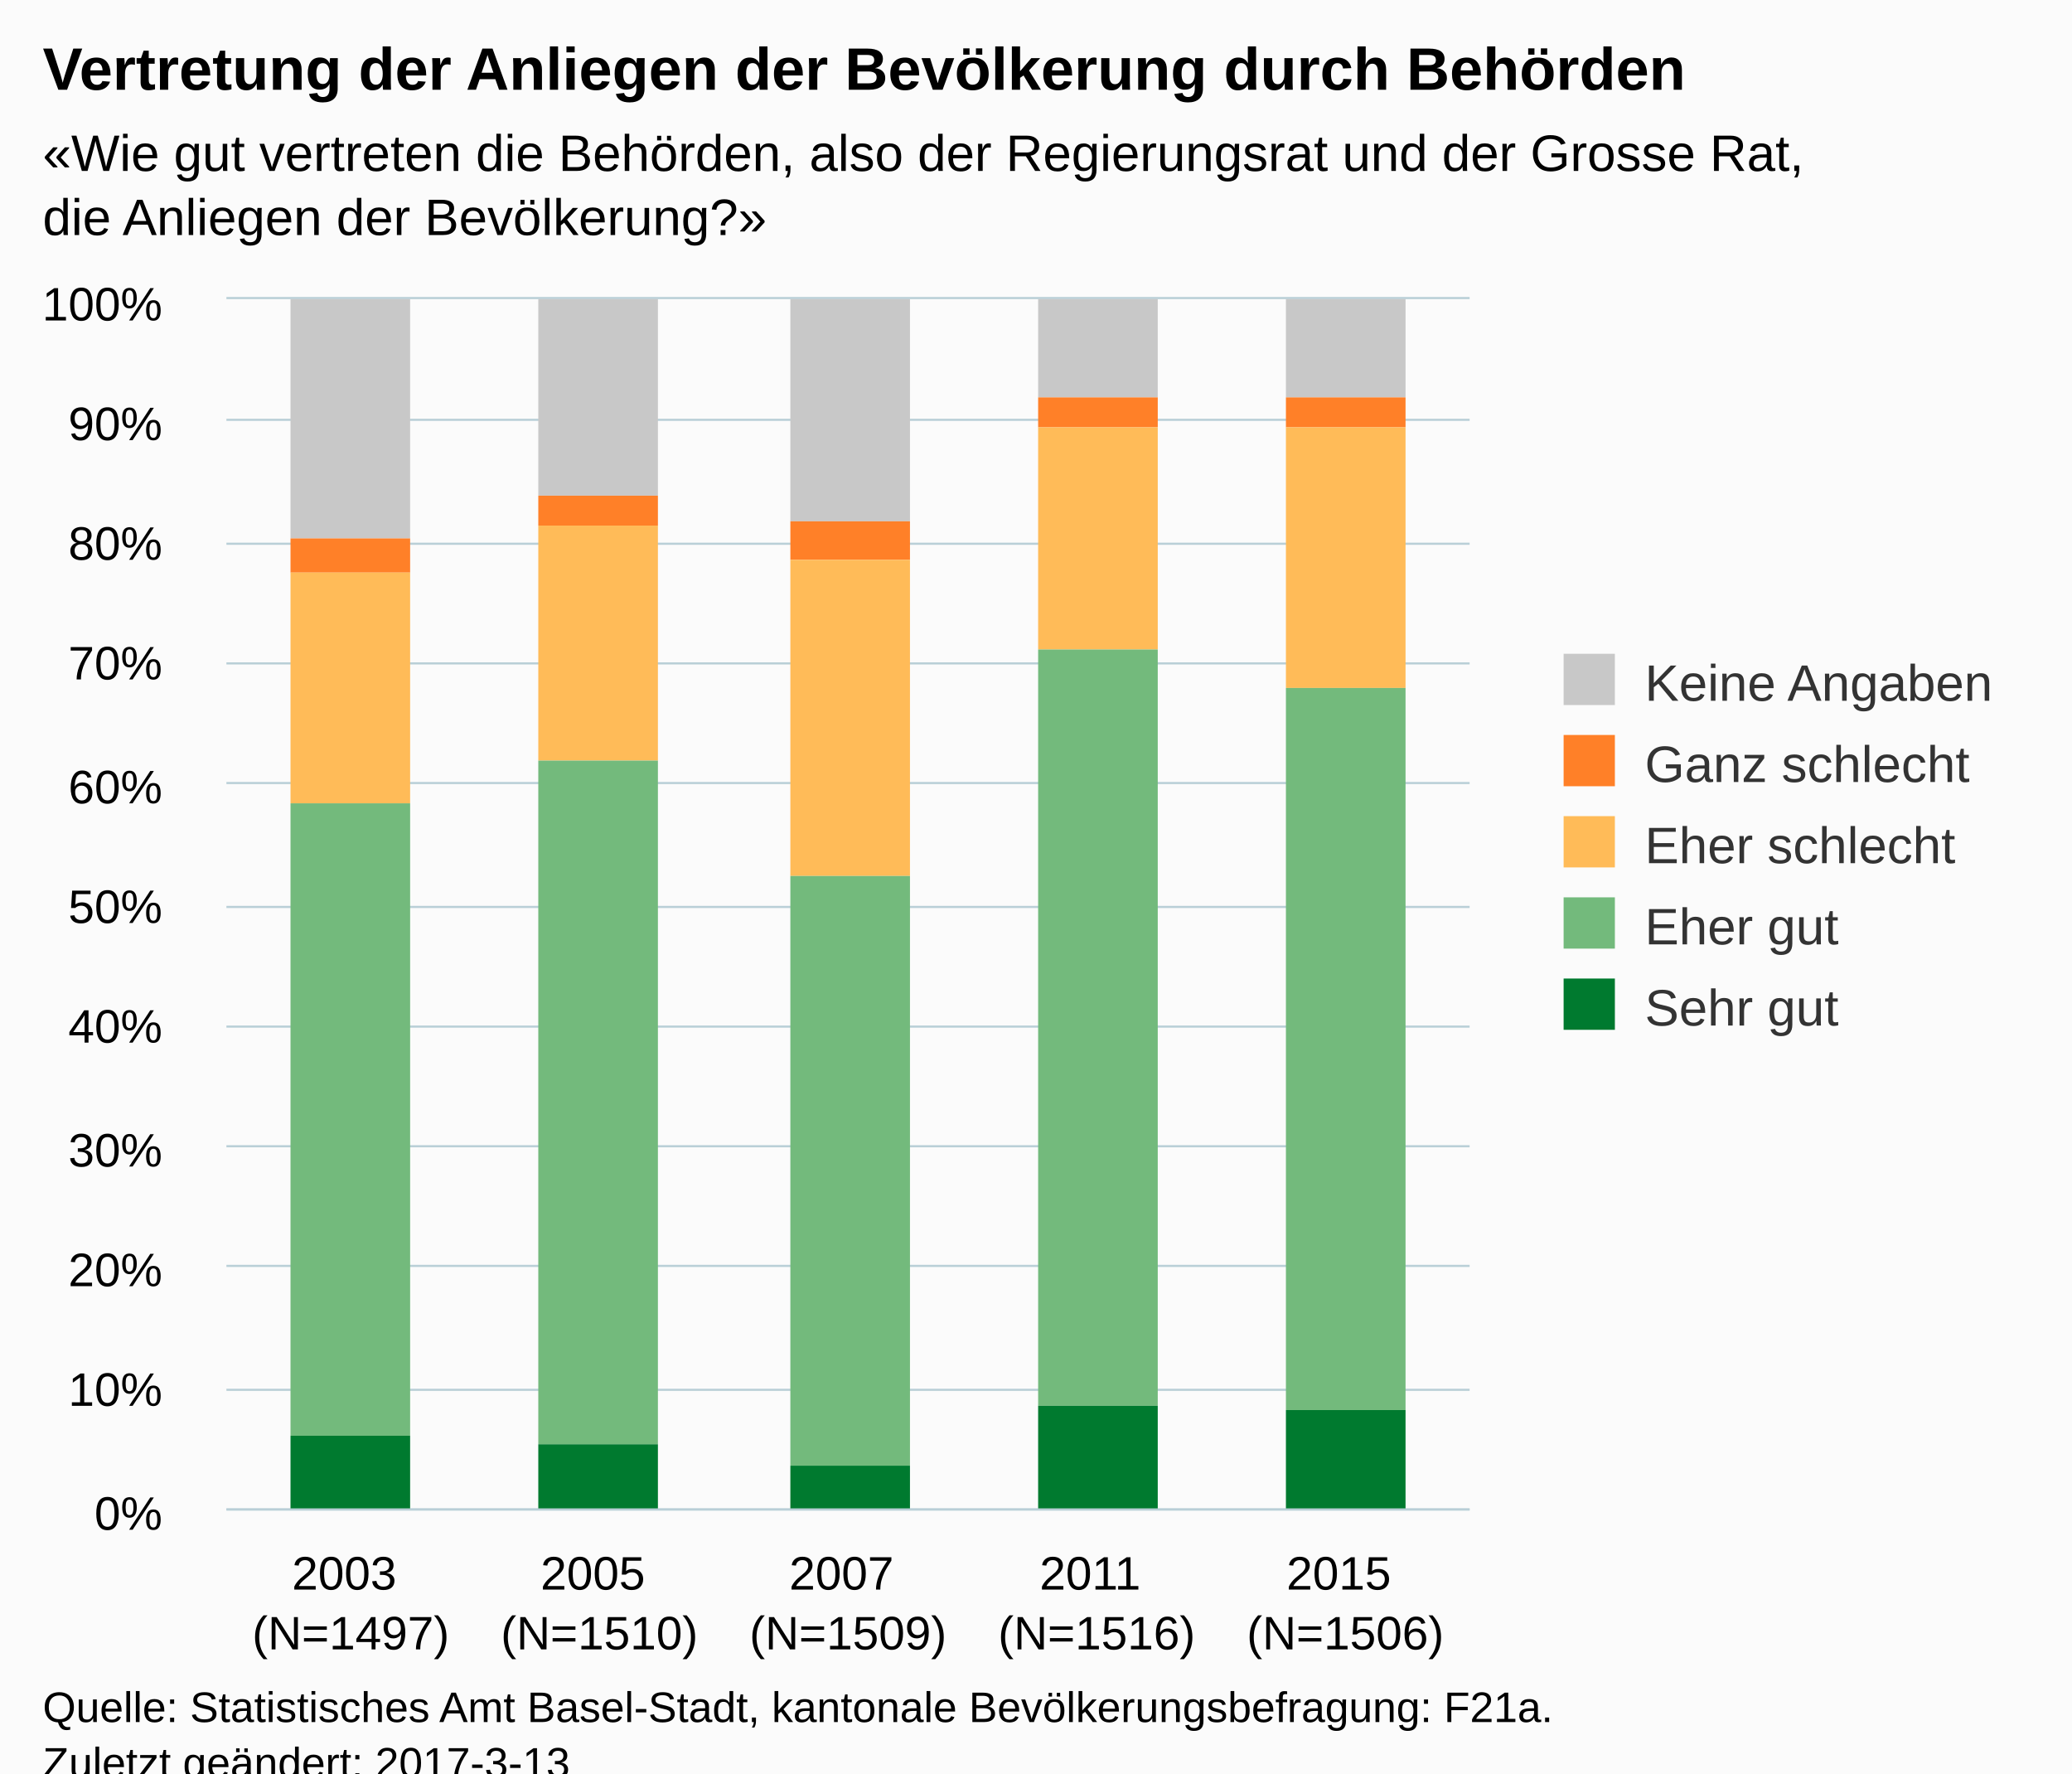
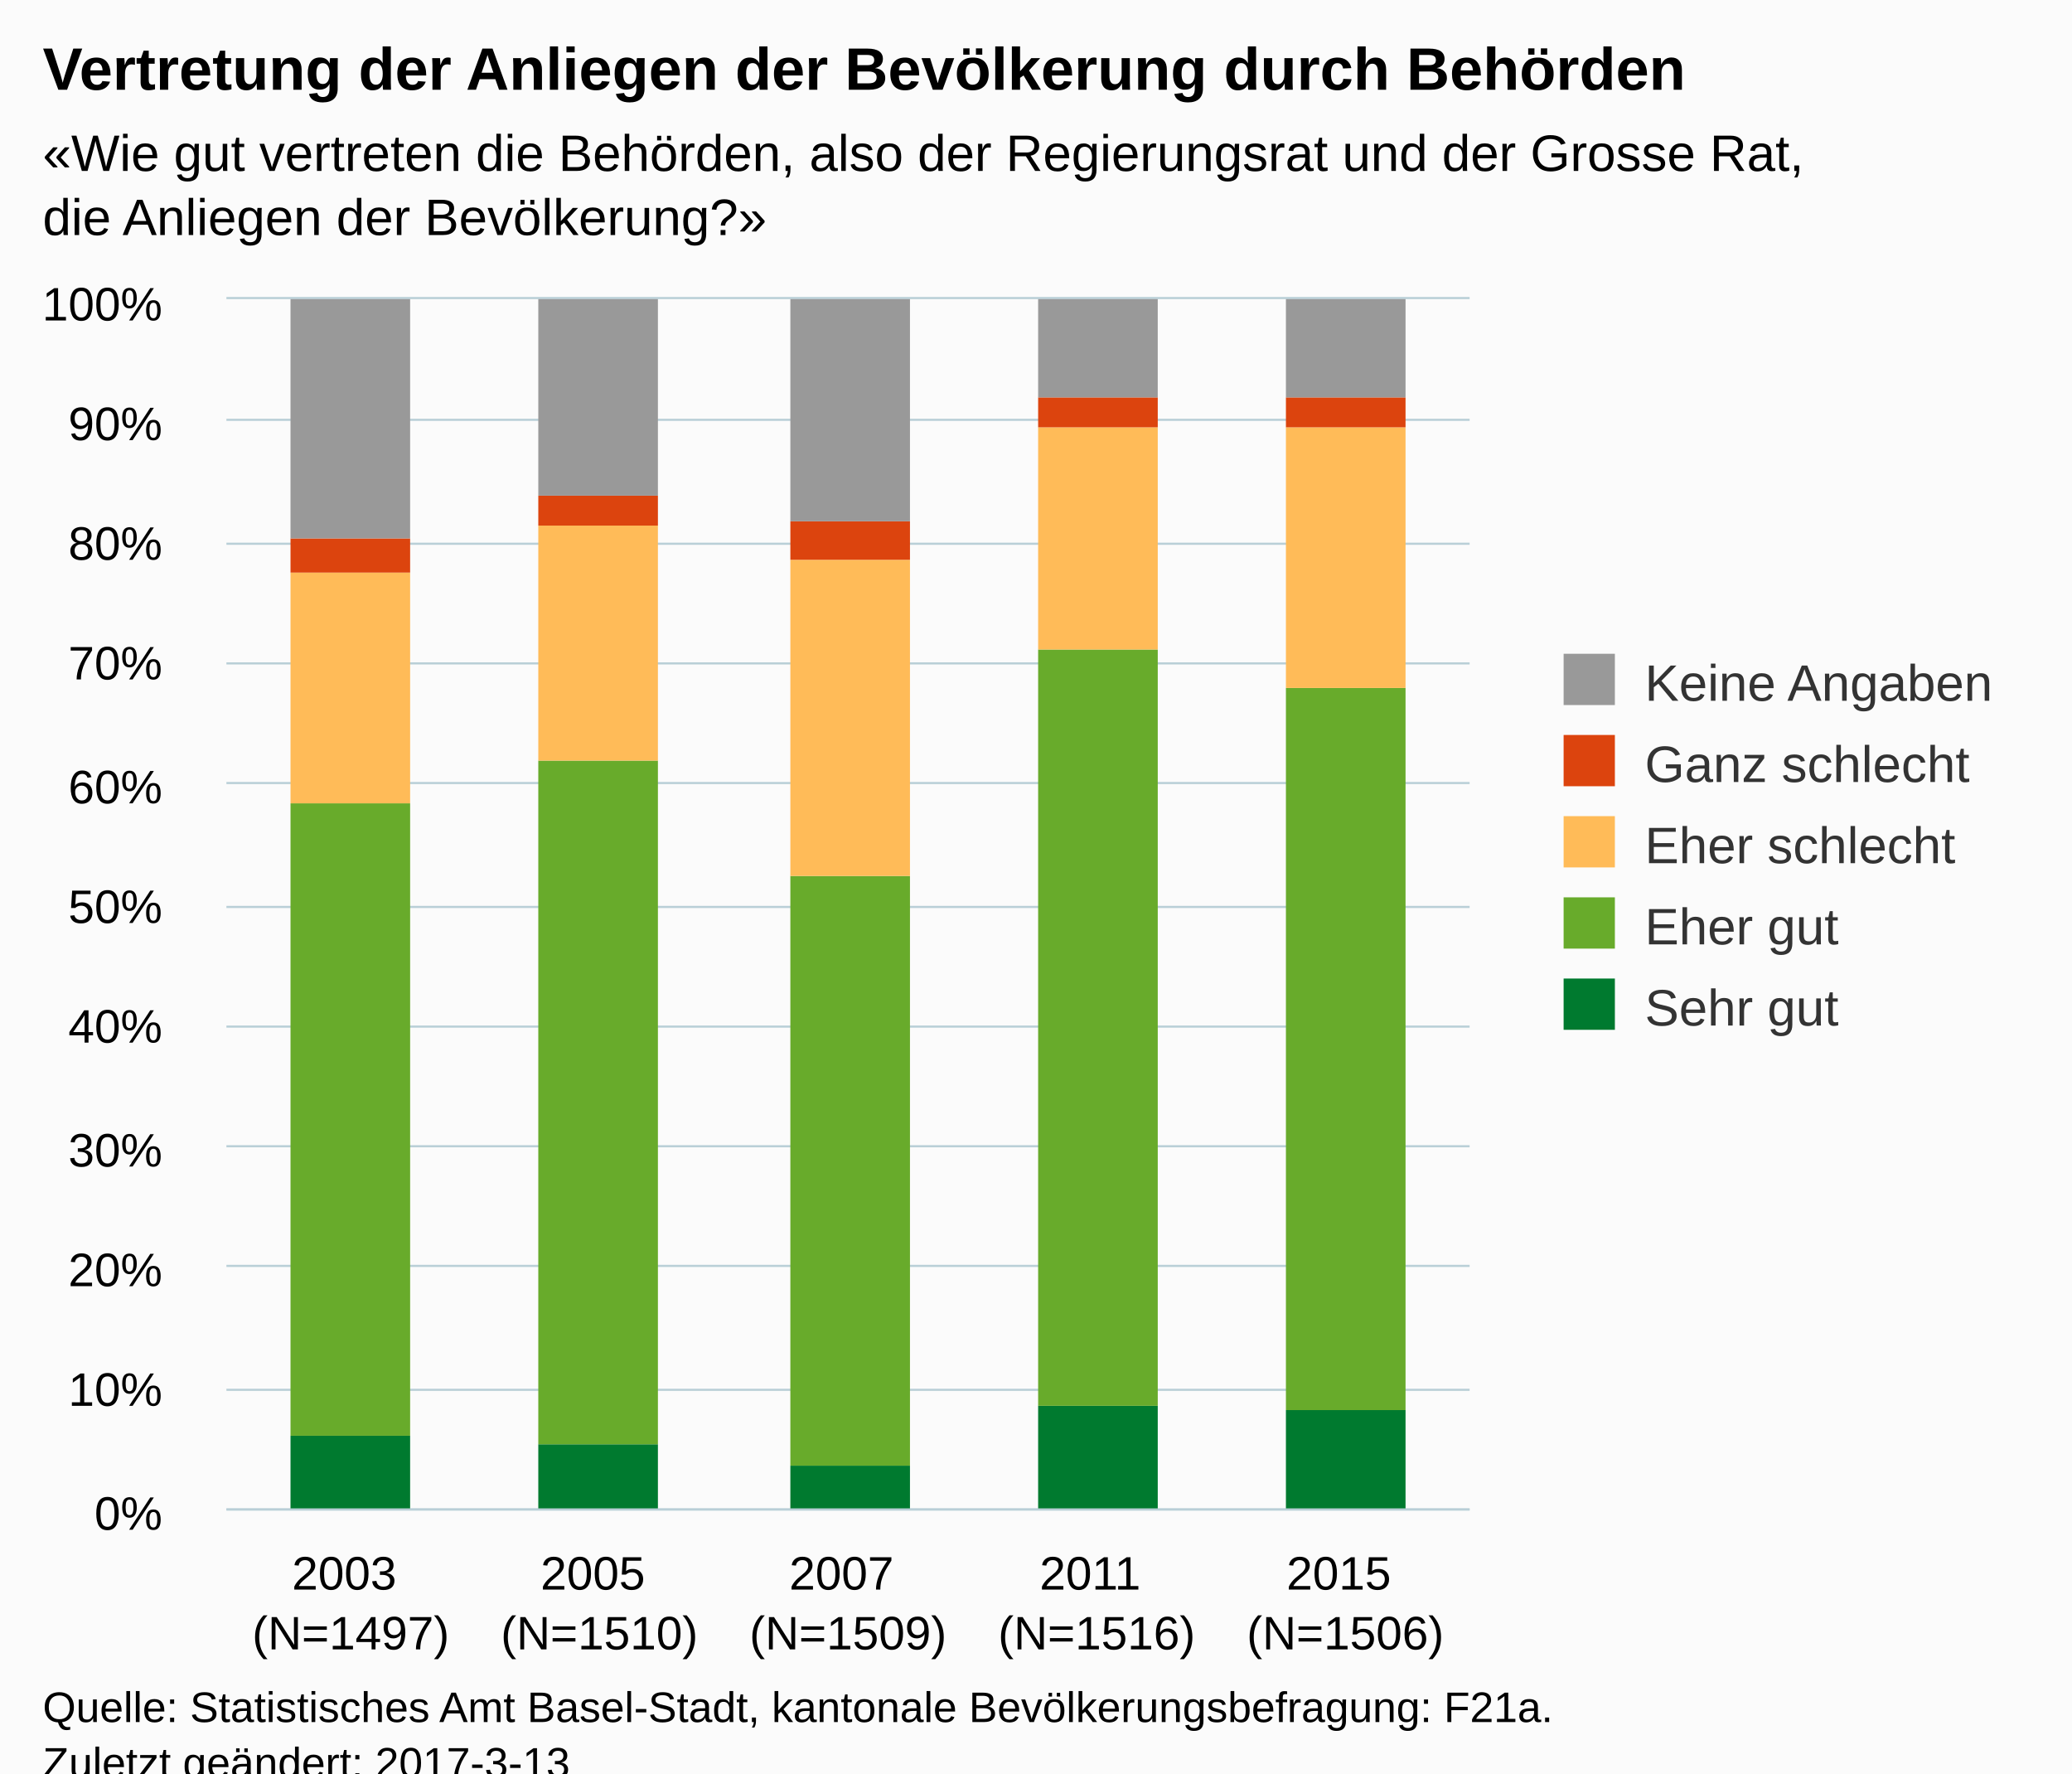
<svg xmlns="http://www.w3.org/2000/svg" version="1.1" class="highcharts-root" style="font-family:Arial;font-size:12px;" viewBox="0 0 485 415">
  <defs>
-     <clipPath id="highcharts-9gs53kv-6">
+     <clipPath id="highcharts-a6iihwo-6">
      <rect x="0" y="0" width="291" height="283" fill="none" />
    </clipPath>
-     <clipPath id="highcharts-9gs53kv-7">
+     <clipPath id="highcharts-a6iihwo-7">
      <rect x="0" y="0" width="291" height="283" fill="none" />
    </clipPath>
  </defs>
  <rect fill="#fbfbfb" class="highcharts-background" x="0" y="0" width="485" height="428" rx="0" ry="0" />
  <rect fill="none" class="highcharts-plot-background" x="53" y="70" width="291" height="283" />
  <g class="highcharts-pane-group" data-z-index="0" />
  <g class="highcharts-grid highcharts-xaxis-grid " data-z-index="1">
    <path fill="none" data-z-index="1" class="highcharts-grid-line" d="M 110.5 70 L 110.5 353" opacity="1" />
    <path fill="none" data-z-index="1" class="highcharts-grid-line" d="M 168.5 70 L 168.5 353" opacity="1" />
    <path fill="none" data-z-index="1" class="highcharts-grid-line" d="M 227.5 70 L 227.5 353" opacity="1" />
    <path fill="none" data-z-index="1" class="highcharts-grid-line" d="M 285.5 70 L 285.5 353" opacity="1" />
    <path fill="none" data-z-index="1" class="highcharts-grid-line" d="M 343.5 70 L 343.5 353" opacity="1" />
    <path fill="none" data-z-index="1" class="highcharts-grid-line" d="M 52.5 70 L 52.5 353" opacity="1" />
  </g>
  <g class="highcharts-grid highcharts-yaxis-grid " data-z-index="1">
    <path fill="none" stroke="#B9CFD7" stroke-width="0.5" data-z-index="1" class="highcharts-grid-line" d="M 53 353.25 L 344 353.25" opacity="1" />
    <path fill="none" stroke="#B9CFD7" stroke-width="0.5" data-z-index="1" class="highcharts-grid-line" d="M 53 325.25 L 344 325.25" opacity="1" />
    <path fill="none" stroke="#B9CFD7" stroke-width="0.5" data-z-index="1" class="highcharts-grid-line" d="M 53 296.25 L 344 296.25" opacity="1" />
    <path fill="none" stroke="#B9CFD7" stroke-width="0.5" data-z-index="1" class="highcharts-grid-line" d="M 53 268.25 L 344 268.25" opacity="1" />
    <path fill="none" stroke="#B9CFD7" stroke-width="0.5" data-z-index="1" class="highcharts-grid-line" d="M 53 240.25 L 344 240.25" opacity="1" />
    <path fill="none" stroke="#B9CFD7" stroke-width="0.5" data-z-index="1" class="highcharts-grid-line" d="M 53 212.25 L 344 212.25" opacity="1" />
    <path fill="none" stroke="#B9CFD7" stroke-width="0.5" data-z-index="1" class="highcharts-grid-line" d="M 53 183.25 L 344 183.25" opacity="1" />
    <path fill="none" stroke="#B9CFD7" stroke-width="0.5" data-z-index="1" class="highcharts-grid-line" d="M 53 155.25 L 344 155.25" opacity="1" />
    <path fill="none" stroke="#B9CFD7" stroke-width="0.5" data-z-index="1" class="highcharts-grid-line" d="M 53 127.25 L 344 127.25" opacity="1" />
    <path fill="none" stroke="#B9CFD7" stroke-width="0.5" data-z-index="1" class="highcharts-grid-line" d="M 53 98.25 L 344 98.25" opacity="1" />
    <path fill="none" stroke="#B9CFD7" stroke-width="0.5" data-z-index="1" class="highcharts-grid-line" d="M 53 69.75 L 344 69.75" opacity="1" />
  </g>
  <rect fill="none" class="highcharts-plot-border" data-z-index="1" x="53" y="70" width="291" height="283" />
  <g class="highcharts-axis highcharts-xaxis " data-z-index="2">
    <path fill="none" class="highcharts-axis-line" stroke="#B9CFD7" stroke-width="0.5" data-z-index="7" d="M 53 353.25 L 344 353.25" />
  </g>
  <g class="highcharts-axis highcharts-yaxis " data-z-index="2">
    <path fill="none" class="highcharts-axis-line" data-z-index="7" d="M 53 70 L 53 353" />
  </g>
  <g class="highcharts-series-group" data-z-index="3">
-     <g data-z-index="0.1" class="highcharts-series highcharts-series-0 highcharts-column-series " transform="translate(53,70) scale(1 1)" clip-path="url(#highcharts-9gs53kv-7)">
-       <rect x="15" y="0" width="28" height="56" fill="#C8C8C8" class="highcharts-point" />
-       <rect x="73" y="0" width="28" height="46" fill="#C8C8C8" class="highcharts-point" />
-       <rect x="132" y="0" width="28" height="52" fill="#C8C8C8" class="highcharts-point" />
-       <rect x="190" y="0" width="28" height="23" fill="#C8C8C8" class="highcharts-point" />
-       <rect x="248" y="0" width="28" height="23" fill="#C8C8C8" class="highcharts-point" />
+     <g data-z-index="0.1" class="highcharts-series highcharts-series-0 highcharts-column-series " transform="translate(53,70) scale(1 1)" clip-path="url(#highcharts-a6iihwo-7)">
+       <rect x="15" y="266" width="28" height="18" fill="#007a2f" class="highcharts-point" />
+       <rect x="73" y="268" width="28" height="16" fill="#007a2f" class="highcharts-point" />
+       <rect x="132" y="273" width="28" height="11" fill="#007a2f" class="highcharts-point" />
+       <rect x="190" y="259" width="28" height="25" fill="#007a2f" class="highcharts-point" />
+       <rect x="248" y="260" width="28" height="24" fill="#007a2f" class="highcharts-point" />
    </g>
    <g data-z-index="0.1" class="highcharts-markers highcharts-series-0 highcharts-column-series " transform="translate(53,70) scale(1 1)" clip-path="none" />
-     <g data-z-index="0.1" class="highcharts-series highcharts-series-1 highcharts-column-series " transform="translate(53,70) scale(1 1)" clip-path="url(#highcharts-9gs53kv-7)">
-       <rect x="15" y="56" width="28" height="8" fill="#FF8028" class="highcharts-point" />
-       <rect x="73" y="46" width="28" height="7" fill="#FF8028" class="highcharts-point" />
-       <rect x="132" y="52" width="28" height="9" fill="#FF8028" class="highcharts-point" />
-       <rect x="190" y="23" width="28" height="7" fill="#FF8028" class="highcharts-point" />
-       <rect x="248" y="23" width="28" height="7" fill="#FF8028" class="highcharts-point" />
+     <g data-z-index="0.1" class="highcharts-series highcharts-series-1 highcharts-column-series " transform="translate(53,70) scale(1 1)" clip-path="url(#highcharts-a6iihwo-7)">
+       <rect x="15" y="118" width="28" height="148" fill="#68ab2b" class="highcharts-point" />
+       <rect x="73" y="108" width="28" height="160" fill="#68ab2b" class="highcharts-point" />
+       <rect x="132" y="135" width="28" height="138" fill="#68ab2b" class="highcharts-point" />
+       <rect x="190" y="82" width="28" height="177" fill="#68ab2b" class="highcharts-point" />
+       <rect x="248" y="91" width="28" height="169" fill="#68ab2b" class="highcharts-point" />
    </g>
    <g data-z-index="0.1" class="highcharts-markers highcharts-series-1 highcharts-column-series " transform="translate(53,70) scale(1 1)" clip-path="none" />
-     <g data-z-index="0.1" class="highcharts-series highcharts-series-2 highcharts-column-series " transform="translate(53,70) scale(1 1)" clip-path="url(#highcharts-9gs53kv-7)">
-       <rect x="15" y="64" width="28" height="54" fill="#FFBB58" class="highcharts-point" />
-       <rect x="73" y="53" width="28" height="55" fill="#FFBB58" class="highcharts-point" />
-       <rect x="132" y="61" width="28" height="74" fill="#FFBB58" class="highcharts-point" />
-       <rect x="190" y="30" width="28" height="52" fill="#FFBB58" class="highcharts-point" />
-       <rect x="248" y="30" width="28" height="61" fill="#FFBB58" class="highcharts-point" />
+     <g data-z-index="0.1" class="highcharts-series highcharts-series-2 highcharts-column-series " transform="translate(53,70) scale(1 1)" clip-path="url(#highcharts-a6iihwo-7)">
+       <rect x="15" y="64" width="28" height="54" fill="#ffbb58" class="highcharts-point" />
+       <rect x="73" y="53" width="28" height="55" fill="#ffbb58" class="highcharts-point" />
+       <rect x="132" y="61" width="28" height="74" fill="#ffbb58" class="highcharts-point" />
+       <rect x="190" y="30" width="28" height="52" fill="#ffbb58" class="highcharts-point" />
+       <rect x="248" y="30" width="28" height="61" fill="#ffbb58" class="highcharts-point" />
    </g>
    <g data-z-index="0.1" class="highcharts-markers highcharts-series-2 highcharts-column-series " transform="translate(53,70) scale(1 1)" clip-path="none" />
-     <g data-z-index="0.1" class="highcharts-series highcharts-series-3 highcharts-column-series " transform="translate(53,70) scale(1 1)" clip-path="url(#highcharts-9gs53kv-7)">
-       <rect x="15" y="118" width="28" height="148" fill="#73BA7C" class="highcharts-point" />
-       <rect x="73" y="108" width="28" height="160" fill="#73BA7C" class="highcharts-point" />
-       <rect x="132" y="135" width="28" height="138" fill="#73BA7C" class="highcharts-point" />
-       <rect x="190" y="82" width="28" height="177" fill="#73BA7C" class="highcharts-point" />
-       <rect x="248" y="91" width="28" height="169" fill="#73BA7C" class="highcharts-point" />
+     <g data-z-index="0.1" class="highcharts-series highcharts-series-3 highcharts-column-series " transform="translate(53,70) scale(1 1)" clip-path="url(#highcharts-a6iihwo-7)">
+       <rect x="15" y="56" width="28" height="8" fill="#dc440e" class="highcharts-point" />
+       <rect x="73" y="46" width="28" height="7" fill="#dc440e" class="highcharts-point" />
+       <rect x="132" y="52" width="28" height="9" fill="#dc440e" class="highcharts-point" />
+       <rect x="190" y="23" width="28" height="7" fill="#dc440e" class="highcharts-point" />
+       <rect x="248" y="23" width="28" height="7" fill="#dc440e" class="highcharts-point" />
    </g>
    <g data-z-index="0.1" class="highcharts-markers highcharts-series-3 highcharts-column-series " transform="translate(53,70) scale(1 1)" clip-path="none" />
-     <g data-z-index="0.1" class="highcharts-series highcharts-series-4 highcharts-column-series " transform="translate(53,70) scale(1 1)" clip-path="url(#highcharts-9gs53kv-7)">
-       <rect x="15" y="266" width="28" height="18" fill="#007A2F" class="highcharts-point" />
-       <rect x="73" y="268" width="28" height="16" fill="#007A2F" class="highcharts-point" />
-       <rect x="132" y="273" width="28" height="11" fill="#007A2F" class="highcharts-point" />
-       <rect x="190" y="259" width="28" height="25" fill="#007A2F" class="highcharts-point" />
-       <rect x="248" y="260" width="28" height="24" fill="#007A2F" class="highcharts-point" />
+     <g data-z-index="0.1" class="highcharts-series highcharts-series-4 highcharts-column-series " transform="translate(53,70) scale(1 1)" clip-path="url(#highcharts-a6iihwo-7)">
+       <rect x="15" y="0" width="28" height="56" fill="#999999" class="highcharts-point" />
+       <rect x="73" y="0" width="28" height="46" fill="#999999" class="highcharts-point" />
+       <rect x="132" y="0" width="28" height="52" fill="#999999" class="highcharts-point" />
+       <rect x="190" y="0" width="28" height="23" fill="#999999" class="highcharts-point" />
+       <rect x="248" y="0" width="28" height="23" fill="#999999" class="highcharts-point" />
    </g>
    <g data-z-index="0.1" class="highcharts-markers highcharts-series-4 highcharts-column-series " transform="translate(53,70) scale(1 1)" clip-path="none" />
  </g>
  <text x="10" text-anchor="start" class="highcharts-title" data-z-index="4" style="color:#000000;font-size:14px;font-weight:bold;fill:#000000;" y="21">
    <tspan>Vertretung der Anliegen der Bevölkerung durch Behörden</tspan>
  </text>
  <text x="10" text-anchor="start" class="highcharts-subtitle" data-z-index="4" style="color:#000000;font-size:12px;fill:#000000;" y="40">
    <tspan>«Wie gut vertreten die Behörden, also der Regierungsrat und der Grosse Rat,</tspan>
    <tspan dy="15" x="10">die Anliegen der Bevölkerung?»</tspan>
  </text>
  <g class="highcharts-legend" data-z-index="7" transform="translate(356,146)">
    <rect fill="none" class="highcharts-legend-box" rx="0" ry="0" x="0" y="0" width="119" height="106" visibility="visible" />
    <g data-z-index="1">
      <g>
-         <g class="highcharts-legend-item highcharts-column-series highcharts-color-undefined highcharts-series-0" data-z-index="1" transform="translate(8,3)">
+         <g class="highcharts-legend-item highcharts-column-series highcharts-color-undefined highcharts-series-4" data-z-index="1" transform="translate(8,3)">
          <text x="21" style="color:#333333;font-size:12px;font-weight:normal;cursor:pointer;fill:#333333;" text-anchor="start" data-z-index="2" y="15">
            <tspan>Keine Angaben</tspan>
          </text>
-           <rect x="2" y="4" width="12" height="12" fill="#C8C8C8" class="highcharts-point" data-z-index="3" />
+           <rect x="2" y="4" width="12" height="12" fill="#999999" class="highcharts-point" data-z-index="3" />
        </g>
-         <g class="highcharts-legend-item highcharts-column-series highcharts-color-undefined highcharts-series-1" data-z-index="1" transform="translate(8,22)">
+         <g class="highcharts-legend-item highcharts-column-series highcharts-color-undefined highcharts-series-3" data-z-index="1" transform="translate(8,22)">
          <text x="21" y="15" style="color:#333333;font-size:12px;font-weight:normal;cursor:pointer;fill:#333333;" text-anchor="start" data-z-index="2">
            <tspan>Ganz schlecht</tspan>
          </text>
-           <rect x="2" y="4" width="12" height="12" fill="#FF8028" class="highcharts-point" data-z-index="3" />
+           <rect x="2" y="4" width="12" height="12" fill="#dc440e" class="highcharts-point" data-z-index="3" />
        </g>
        <g class="highcharts-legend-item highcharts-column-series highcharts-color-undefined highcharts-series-2" data-z-index="1" transform="translate(8,41)">
          <text x="21" y="15" style="color:#333333;font-size:12px;font-weight:normal;cursor:pointer;fill:#333333;" text-anchor="start" data-z-index="2">
            <tspan>Eher schlecht</tspan>
          </text>
-           <rect x="2" y="4" width="12" height="12" fill="#FFBB58" class="highcharts-point" data-z-index="3" />
+           <rect x="2" y="4" width="12" height="12" fill="#ffbb58" class="highcharts-point" data-z-index="3" />
        </g>
-         <g class="highcharts-legend-item highcharts-column-series highcharts-color-undefined highcharts-series-3" data-z-index="1" transform="translate(8,60)">
+         <g class="highcharts-legend-item highcharts-column-series highcharts-color-undefined highcharts-series-1" data-z-index="1" transform="translate(8,60)">
          <text x="21" y="15" style="color:#333333;font-size:12px;font-weight:normal;cursor:pointer;fill:#333333;" text-anchor="start" data-z-index="2">
            <tspan>Eher gut</tspan>
          </text>
-           <rect x="2" y="4" width="12" height="12" fill="#73BA7C" class="highcharts-point" data-z-index="3" />
+           <rect x="2" y="4" width="12" height="12" fill="#68ab2b" class="highcharts-point" data-z-index="3" />
        </g>
-         <g class="highcharts-legend-item highcharts-column-series highcharts-color-undefined highcharts-series-4" data-z-index="1" transform="translate(8,79)">
+         <g class="highcharts-legend-item highcharts-column-series highcharts-color-undefined highcharts-series-0" data-z-index="1" transform="translate(8,79)">
          <text x="21" y="15" style="color:#333333;font-size:12px;font-weight:normal;cursor:pointer;fill:#333333;" text-anchor="start" data-z-index="2">
            <tspan>Sehr gut</tspan>
          </text>
-           <rect x="2" y="4" width="12" height="12" fill="#007A2F" class="highcharts-point" data-z-index="3" />
+           <rect x="2" y="4" width="12" height="12" fill="#007a2f" class="highcharts-point" data-z-index="3" />
        </g>
      </g>
    </g>
  </g>
  <g class="highcharts-axis-labels highcharts-xaxis-labels " data-z-index="7">
    <text x="82.1" style="color:#000000;cursor:default;font-size:11px;white-space:nowrap;fill:#000000;" text-anchor="middle" transform="translate(0,0)" y="372" opacity="1">
      <tspan>2003</tspan>
      <tspan x="82.1" dy="14">(N=1497)</tspan>
    </text>
    <text x="140.3" style="color:#000000;cursor:default;font-size:11px;white-space:nowrap;fill:#000000;" text-anchor="middle" transform="translate(0,0)" y="372" opacity="1">
      <tspan>2005</tspan>
      <tspan x="140.3" dy="14">(N=1510)</tspan>
    </text>
    <text x="198.5" style="color:#000000;cursor:default;font-size:11px;white-space:nowrap;fill:#000000;" text-anchor="middle" transform="translate(0,0)" y="372" opacity="1">
      <tspan>2007</tspan>
      <tspan x="198.5" dy="14">(N=1509)</tspan>
    </text>
    <text x="256.7" style="color:#000000;cursor:default;font-size:11px;white-space:nowrap;fill:#000000;" text-anchor="middle" transform="translate(0,0)" y="372" opacity="1">
      <tspan>2011</tspan>
      <tspan x="256.7" dy="14">(N=1516)</tspan>
    </text>
    <text x="314.9" style="color:#000000;cursor:default;font-size:11px;white-space:nowrap;fill:#000000;" text-anchor="middle" transform="translate(0,0)" y="372" opacity="1">
      <tspan>2015</tspan>
      <tspan x="314.9" dy="14">(N=1506)</tspan>
    </text>
  </g>
  <g class="highcharts-axis-labels highcharts-yaxis-labels " data-z-index="7">
    <text x="38" style="color:#000000;cursor:default;font-size:11px;fill:#000000;" text-anchor="end" transform="translate(0,0)" y="358" opacity="1">0%</text>
    <text x="38" style="color:#000000;cursor:default;font-size:11px;fill:#000000;" text-anchor="end" transform="translate(0,0)" y="329" opacity="1">10%</text>
    <text x="38" style="color:#000000;cursor:default;font-size:11px;fill:#000000;" text-anchor="end" transform="translate(0,0)" y="301" opacity="1">20%</text>
    <text x="38" style="color:#000000;cursor:default;font-size:11px;fill:#000000;" text-anchor="end" transform="translate(0,0)" y="273" opacity="1">30%</text>
    <text x="38" style="color:#000000;cursor:default;font-size:11px;fill:#000000;" text-anchor="end" transform="translate(0,0)" y="244" opacity="1">40%</text>
    <text x="38" style="color:#000000;cursor:default;font-size:11px;fill:#000000;" text-anchor="end" transform="translate(0,0)" y="216" opacity="1">50%</text>
    <text x="38" style="color:#000000;cursor:default;font-size:11px;fill:#000000;" text-anchor="end" transform="translate(0,0)" y="188" opacity="1">60%</text>
    <text x="38" style="color:#000000;cursor:default;font-size:11px;fill:#000000;" text-anchor="end" transform="translate(0,0)" y="159" opacity="1">70%</text>
    <text x="38" style="color:#000000;cursor:default;font-size:11px;fill:#000000;" text-anchor="end" transform="translate(0,0)" y="131" opacity="1">80%</text>
    <text x="38" style="color:#000000;cursor:default;font-size:11px;fill:#000000;" text-anchor="end" transform="translate(0,0)" y="103" opacity="1">90%</text>
    <text x="38" style="color:#000000;cursor:default;font-size:11px;fill:#000000;" text-anchor="end" transform="translate(0,0)" y="75" opacity="1">100%</text>
  </g>
  <text x="10" class="highcharts-credits" text-anchor="start" data-z-index="8" style="cursor:default;color:#000000;font-size:10px;fill:#000000;" y="403">
    <tspan>Quelle: Statistisches Amt Basel-Stadt, kantonale Bevölkerungsbefragung: F21a.</tspan>
    <tspan x="10" dy="13">Zuletzt geändert: 2017-3-13</tspan>
  </text>
</svg>
